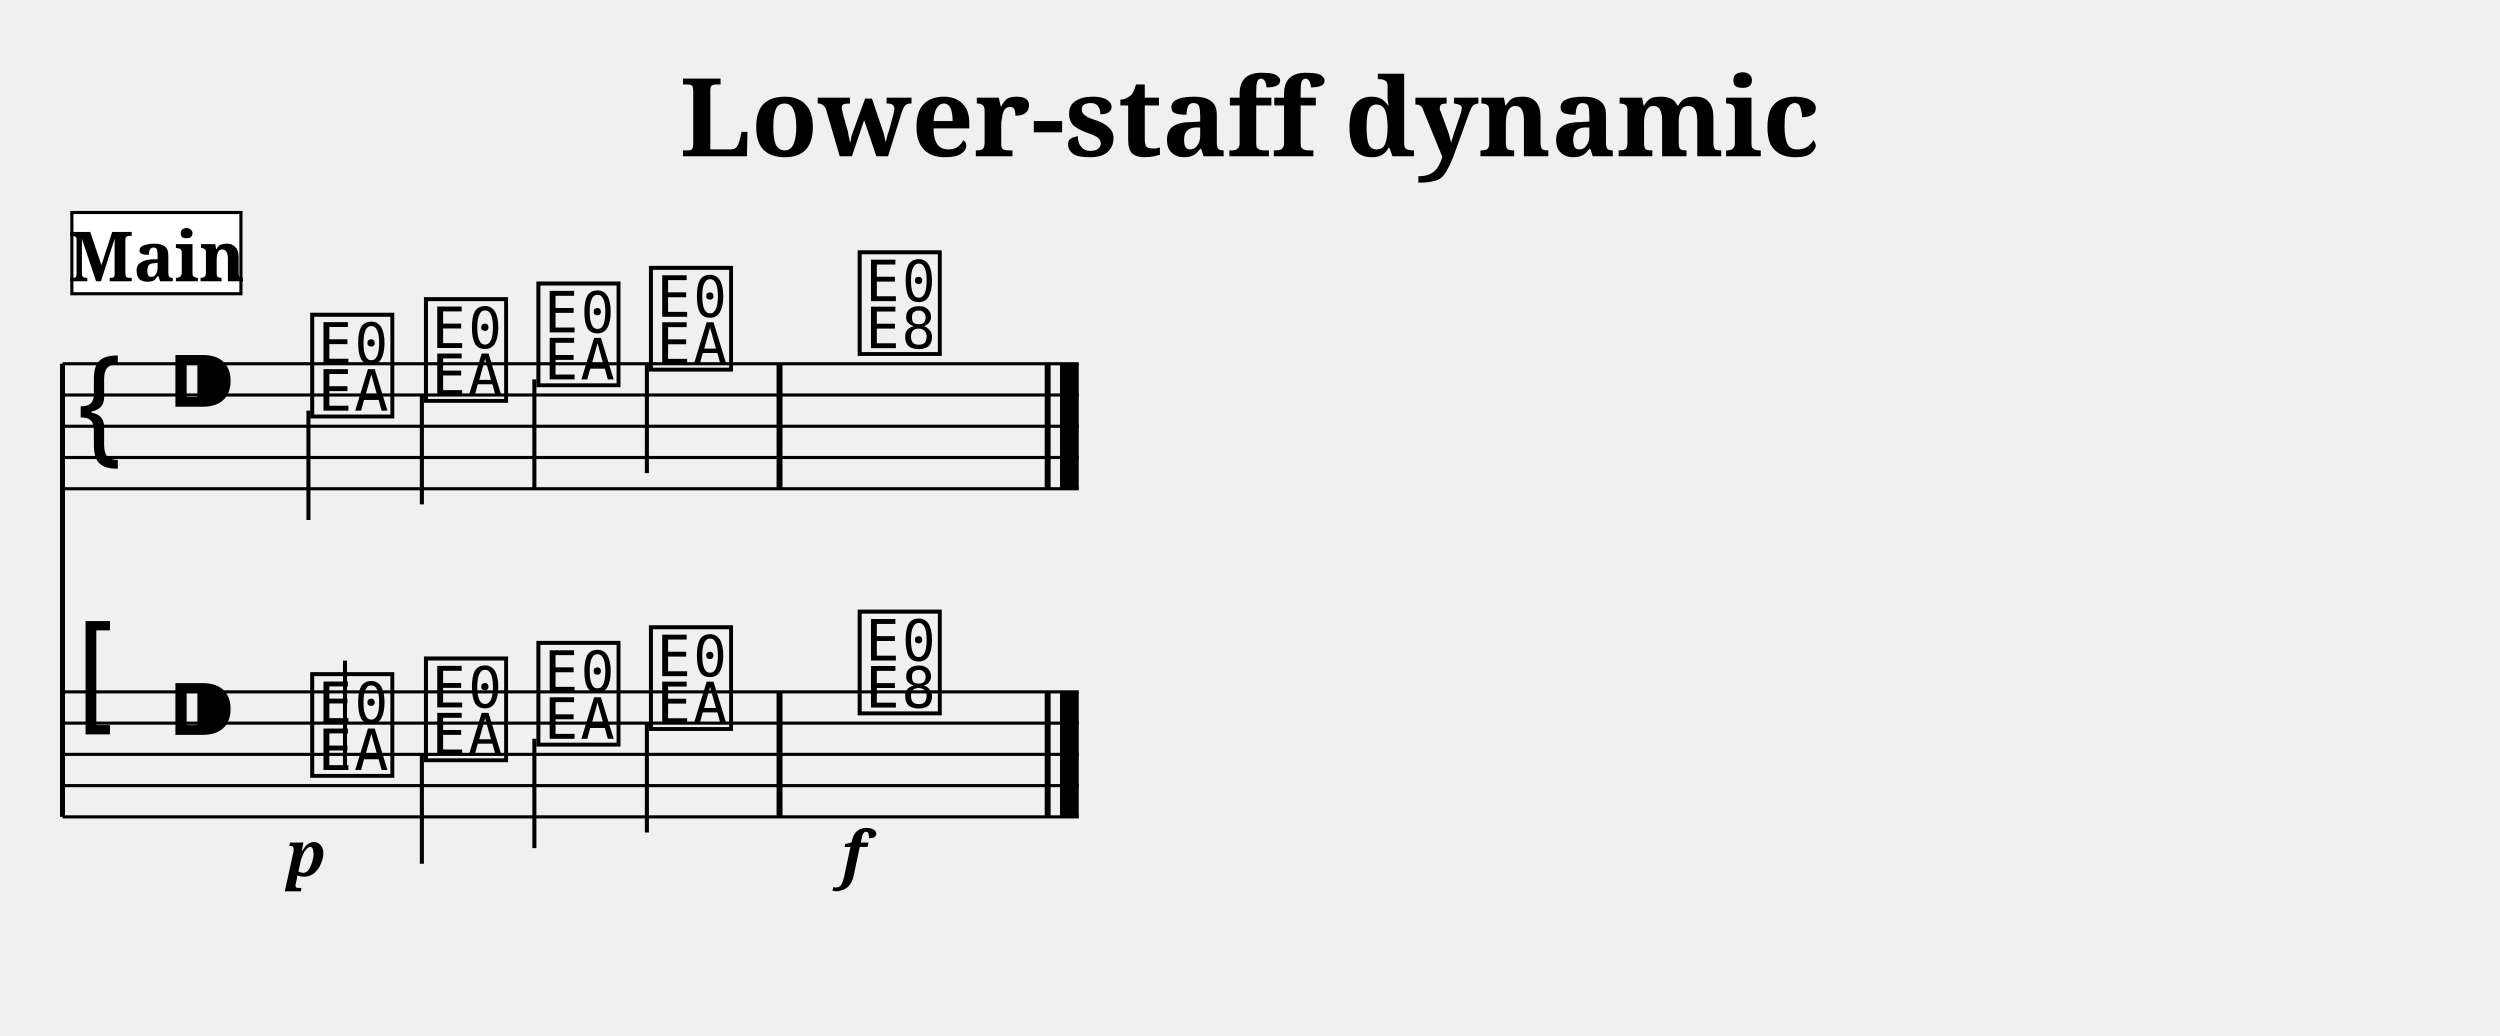
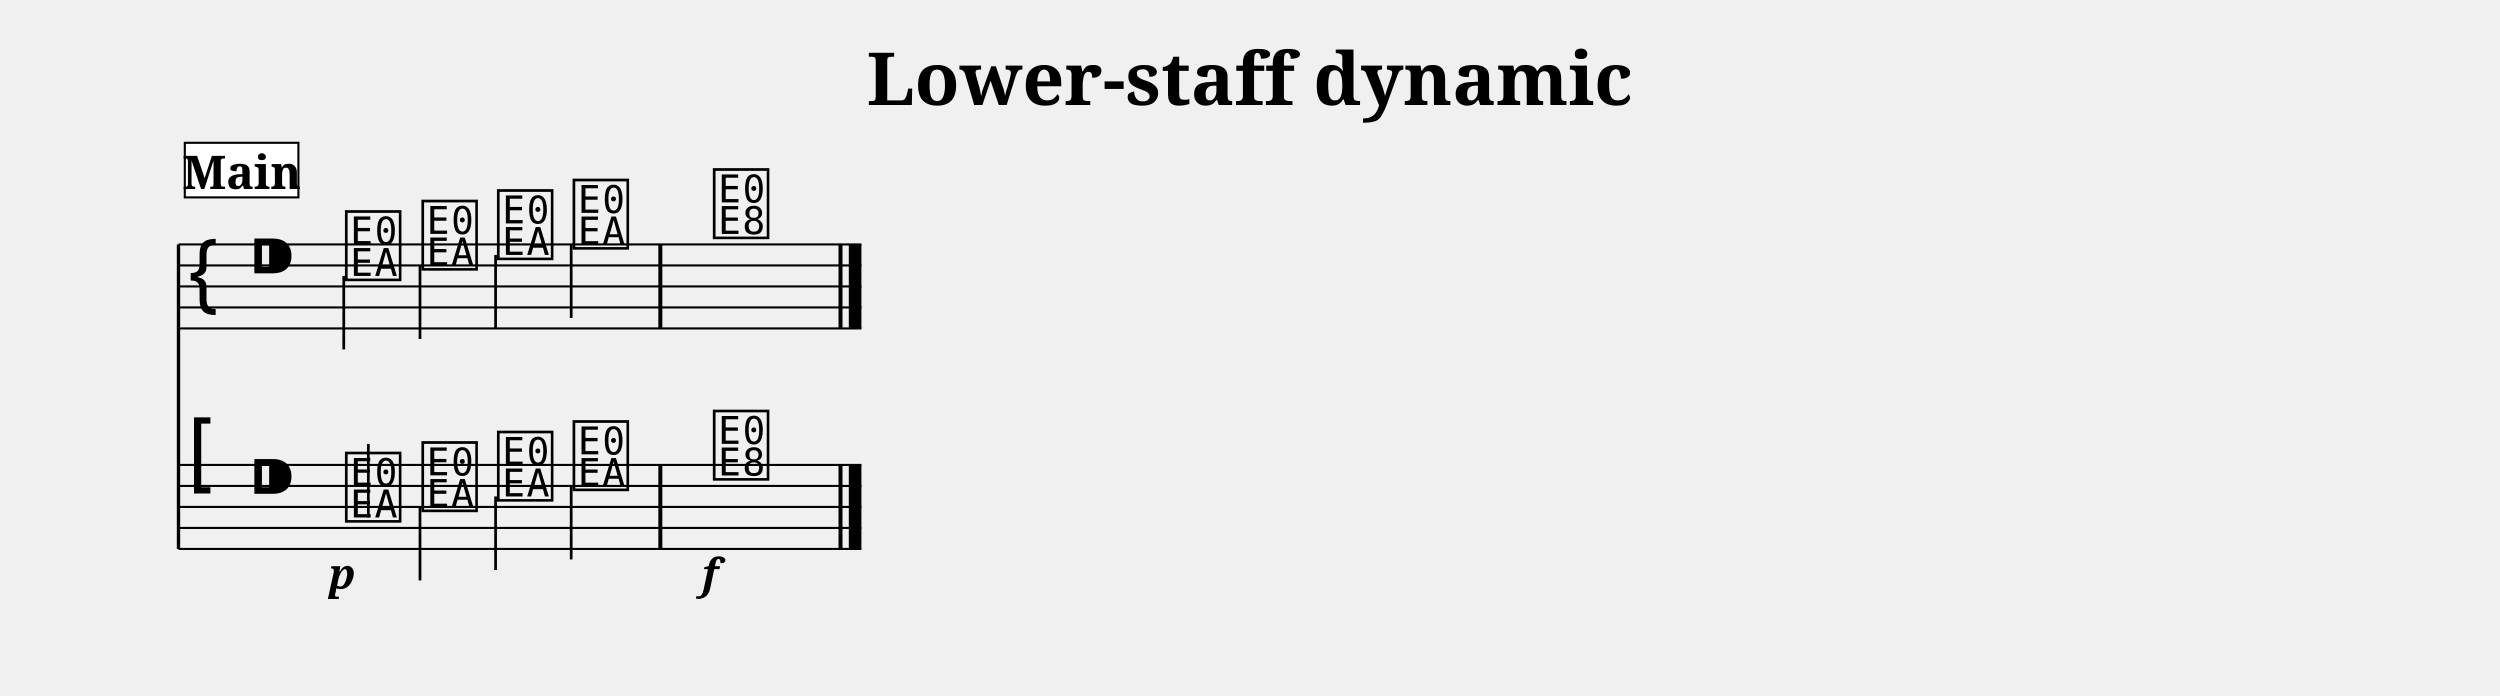
- <svg xmlns="http://www.w3.org/2000/svg" width="800.0" height="331.4" viewBox="0 0 80.00 33.14">
+ <svg xmlns="http://www.w3.org/2000/svg" width="1190.5" height="331.4" viewBox="0 0 119.05 33.14">
  <style>
  @font-face { font-family: 'Emmentaler'; src: local('Emmentaler'); }
  .music { font-family: 'Emmentaler', serif; }
</style>
-   <text x="40.00" y="5.00" font-size="3.49" font-family="serif" font-weight="bold" text-anchor="middle" data-pos="395">Lower-staff dynamic</text>
-   <g transform="translate(2.00,0.00) scale(1,1)">
+   <text x="59.52" y="5.00" font-size="3.49" font-family="serif" font-weight="bold" text-anchor="middle" data-pos="395">Lower-staff dynamic</text>
+   <g transform="translate(8.50,0.00) scale(1,1)">
    <line x1="0.00" y1="11.64" x2="0.00" y2="26.14" stroke="#000000" stroke-width="0.160" />
    <line x1="0.00" y1="11.64" x2="32.52" y2="11.64" stroke="#000000" stroke-width="0.100" />
    <line x1="0.00" y1="12.64" x2="32.52" y2="12.64" stroke="#000000" stroke-width="0.100" />
    <line x1="0.00" y1="13.64" x2="32.52" y2="13.64" stroke="#000000" stroke-width="0.100" />
    <line x1="0.00" y1="14.64" x2="32.52" y2="14.64" stroke="#000000" stroke-width="0.100" />
    <line x1="0.00" y1="15.64" x2="32.52" y2="15.64" stroke="#000000" stroke-width="0.100" />
    <text class="music" x="0.30" y="14.64" font-size="4.00"></text>
    <text class="music" x="3.30" y="13.64" font-size="4.00" data-pos="417"></text>
    <text class="music" x="7.80" y="13.14" font-size="4.00" data-pos="511"></text>
    <line x1="7.87" y1="13.14" x2="7.87" y2="16.64" stroke="#000000" stroke-width="0.130" />
    <text class="music" x="11.44" y="12.64" font-size="4.00" data-pos="515"></text>
    <line x1="11.50" y1="12.64" x2="11.50" y2="16.14" stroke="#000000" stroke-width="0.130" />
    <text class="music" x="15.04" y="12.14" font-size="4.00" data-pos="517"></text>
    <line x1="15.10" y1="12.14" x2="15.10" y2="15.64" stroke="#000000" stroke-width="0.130" />
    <text class="music" x="18.64" y="11.64" font-size="4.00" data-pos="519"></text>
    <line x1="18.70" y1="11.64" x2="18.70" y2="15.14" stroke="#000000" stroke-width="0.130" />
    <text class="music" x="25.32" y="11.14" font-size="4.00" data-pos="523"></text>
    <rect x="22.85" y="11.64" width="0.19" height="4.00" fill="#000000" />
    <rect x="31.43" y="11.64" width="0.19" height="4.00" fill="#000000" />
    <rect x="31.92" y="11.64" width="0.60" height="4.00" fill="#000000" />
    <line x1="0.00" y1="22.14" x2="32.52" y2="22.14" stroke="#000000" stroke-width="0.100" />
    <line x1="0.00" y1="23.14" x2="32.52" y2="23.14" stroke="#000000" stroke-width="0.100" />
    <line x1="0.00" y1="24.14" x2="32.52" y2="24.14" stroke="#000000" stroke-width="0.100" />
    <line x1="0.00" y1="25.14" x2="32.52" y2="25.14" stroke="#000000" stroke-width="0.100" />
    <line x1="0.00" y1="26.14" x2="32.52" y2="26.14" stroke="#000000" stroke-width="0.100" />
    <text class="music" x="0.30" y="23.14" font-size="4.00"></text>
    <text class="music" x="3.30" y="24.14" font-size="4.00" data-pos="417"></text>
    <text class="music" x="7.80" y="24.64" font-size="4.00" data-pos="538"></text>
    <line x1="9.04" y1="24.64" x2="9.04" y2="21.14" stroke="#000000" stroke-width="0.130" />
    <text class="music" x="11.44" y="24.14" font-size="4.00" data-pos="543"></text>
    <line x1="11.50" y1="24.14" x2="11.50" y2="27.64" stroke="#000000" stroke-width="0.130" />
    <text class="music" x="15.04" y="23.64" font-size="4.00" data-pos="545"></text>
    <line x1="15.10" y1="23.64" x2="15.10" y2="27.14" stroke="#000000" stroke-width="0.130" />
    <text class="music" x="18.64" y="23.14" font-size="4.00" data-pos="547"></text>
    <line x1="18.70" y1="23.14" x2="18.70" y2="26.64" stroke="#000000" stroke-width="0.130" />
    <text class="music" x="25.32" y="22.64" font-size="4.00" data-pos="551"></text>
    <rect x="22.85" y="22.14" width="0.19" height="4.00" fill="#000000" />
    <rect x="31.43" y="22.14" width="0.19" height="4.00" fill="#000000" />
    <rect x="31.92" y="22.14" width="0.60" height="4.00" fill="#000000" />
    <text x="7.80" y="28.04" font-size="2.00" font-family="serif" font-weight="bold" font-style="italic" text-anchor="middle" fill="#000000" data-pos="540">p</text>
    <text x="25.32" y="28.04" font-size="2.00" font-family="serif" font-weight="bold" font-style="italic" text-anchor="middle" fill="#000000" data-pos="553">f</text>
    <rect x="0.30" y="6.80" width="5.41" height="2.60" fill="#FFFFFF" stroke="#000000" stroke-width="0.100" data-pos="496" />
    <text x="3.01" y="9.00" font-size="2.20" font-family="serif" font-weight="bold" text-anchor="middle" fill="#000000" data-pos="496">Main</text>
  </g>
</svg>
